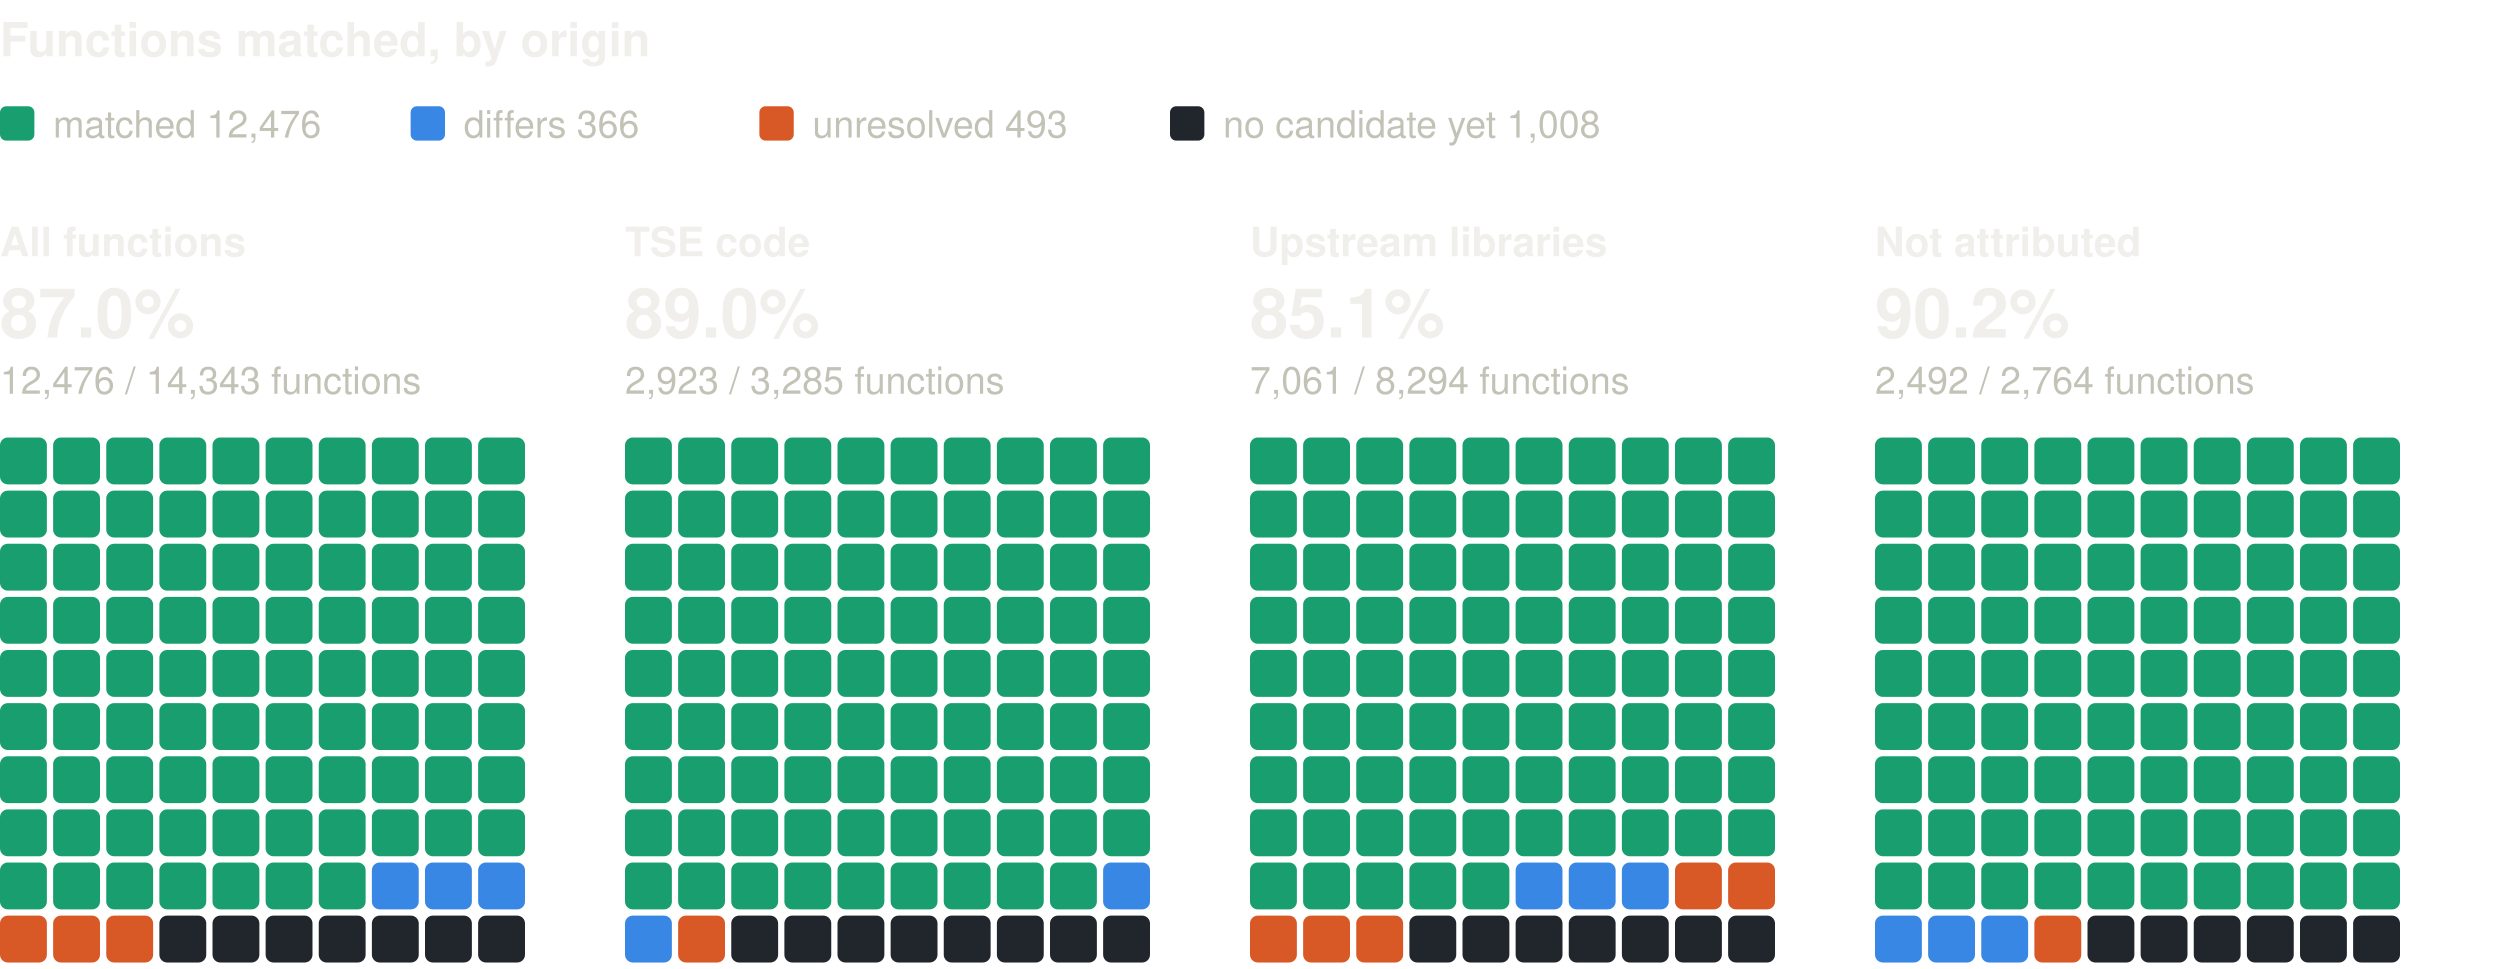
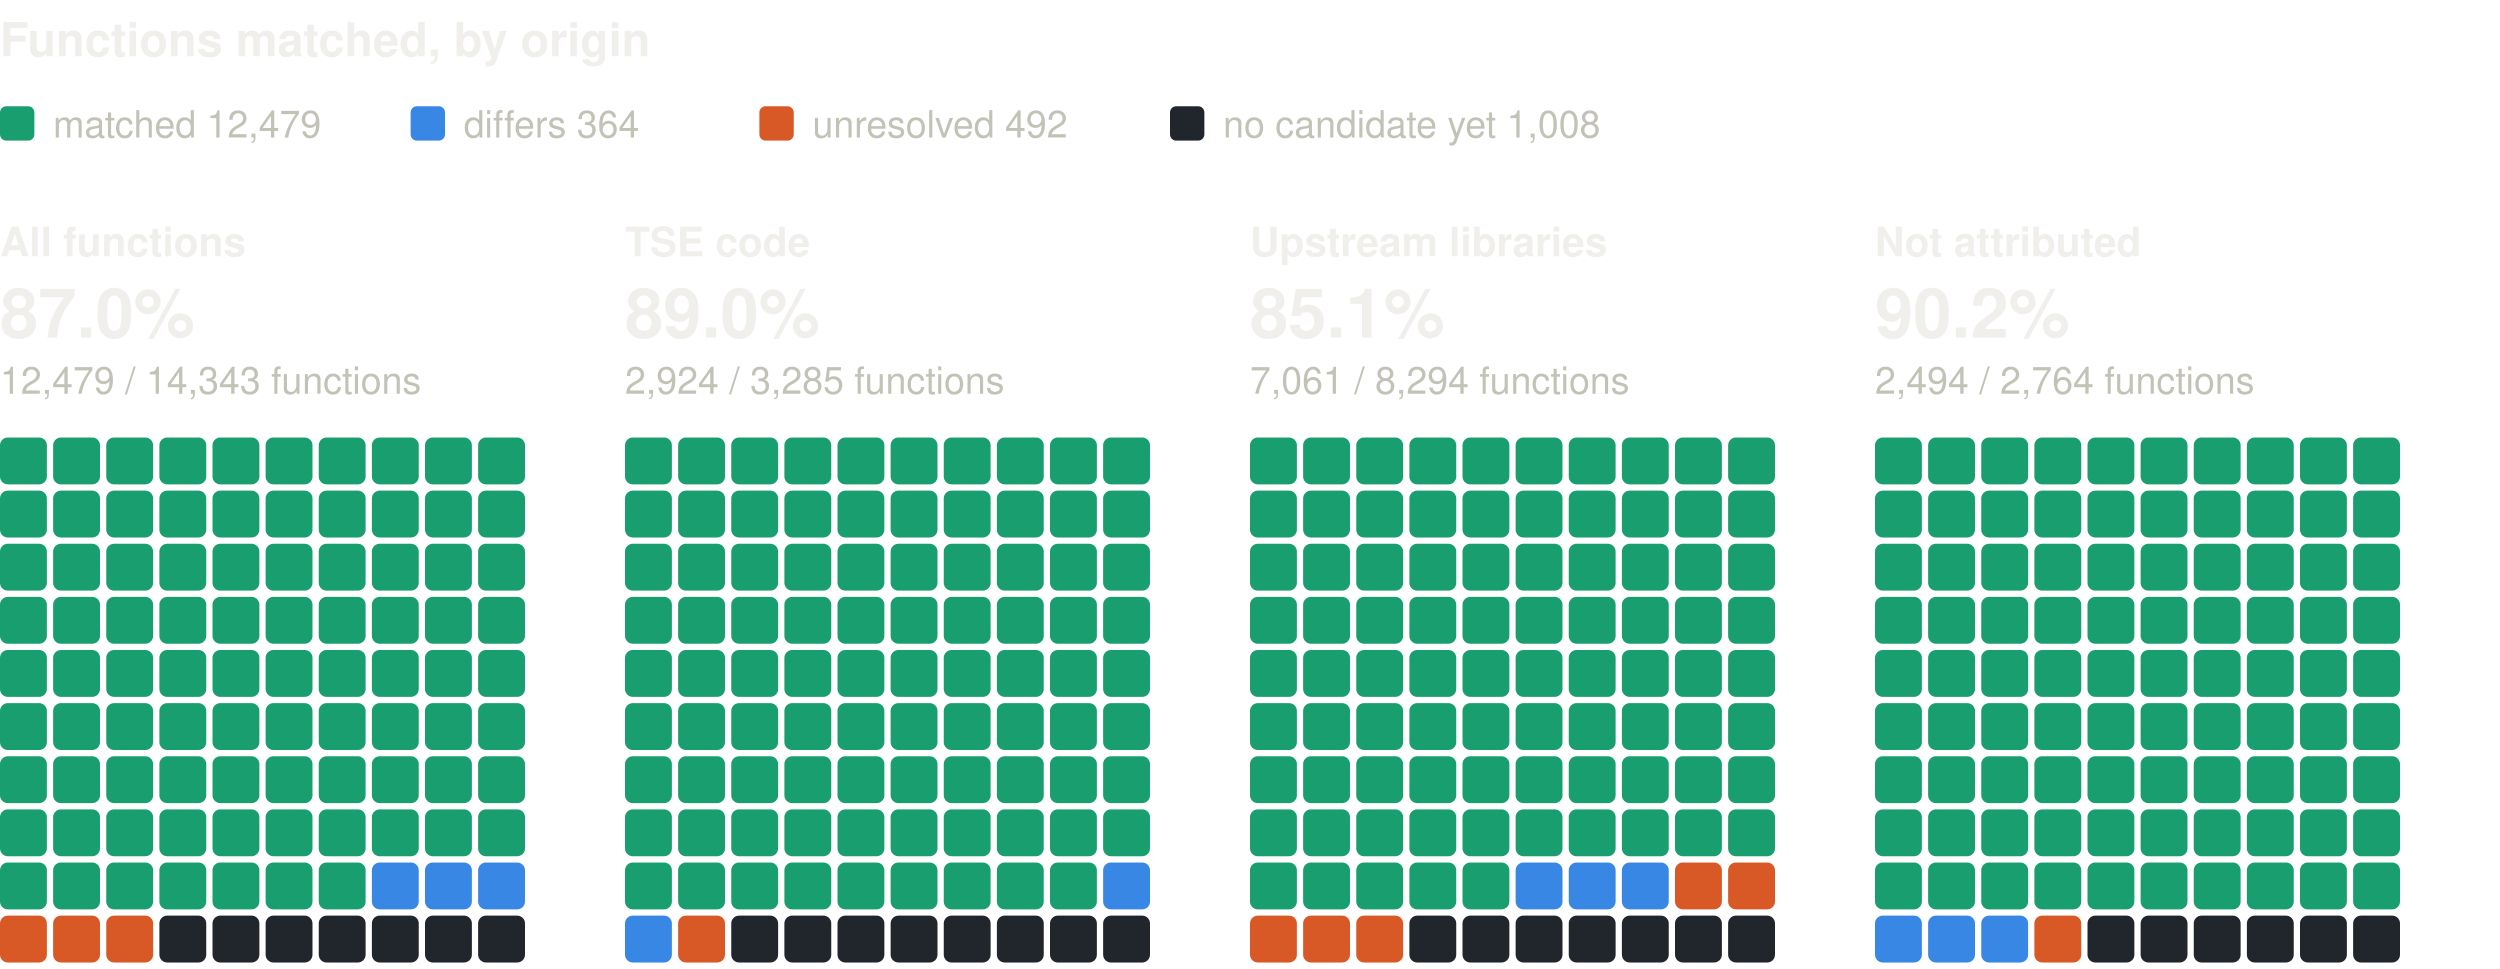
<svg xmlns="http://www.w3.org/2000/svg" width="800" height="310" viewBox="0 0 800 310" role="img" aria-label="Functions matched, by origin: one square per percent, coloured by verdict" font-family="system-ui, -apple-system, 'Segoe UI', Helvetica, Arial, sans-serif">
  <text x="0" y="18" font-size="15" fill="#f0efec" font-weight="600">Functions matched, by origin</text>
  <rect x="0" y="34" width="11" height="11" rx="2" fill="#199e70" />
-   <text x="17" y="44" font-size="12" fill="#c3c2b7">matched 12,476</text>
+   <text x="17" y="44" font-size="12" fill="#c3c2b7">matched 12,479</text>
  <rect x="131.4" y="34" width="11" height="11" rx="2" fill="#3987e5" />
-   <text x="148.4" y="44" font-size="12" fill="#c3c2b7">differs 366</text>
+   <text x="148.4" y="44" font-size="12" fill="#c3c2b7">differs 364</text>
  <rect x="243" y="34" width="11" height="11" rx="2" fill="#d95926" />
-   <text x="260" y="44" font-size="12" fill="#c3c2b7">unresolved 493</text>
+   <text x="260" y="44" font-size="12" fill="#c3c2b7">unresolved 492</text>
  <rect x="374.4" y="34" width="11" height="11" rx="2" fill="#21262d" />
  <text x="391.4" y="44" font-size="12" fill="#c3c2b7">no candidate yet 1,008</text>
  <text x="0" y="82" font-size="13" fill="#f0efec" font-weight="600">All functions</text>
  <text x="0" y="108" font-size="22" fill="#f0efec" font-weight="600">87.0%</text>
-   <text x="0" y="126" font-size="12" fill="#c3c2b7">12,476 / 14,343 functions</text>
+   <text x="0" y="126" font-size="12" fill="#c3c2b7">12,479 / 14,343 functions</text>
  <rect x="0" y="140" width="15" height="15" rx="2.5" fill="#199e70" />
  <rect x="17" y="140" width="15" height="15" rx="2.5" fill="#199e70" />
  <rect x="34" y="140" width="15" height="15" rx="2.5" fill="#199e70" />
  <rect x="51" y="140" width="15" height="15" rx="2.5" fill="#199e70" />
  <rect x="68" y="140" width="15" height="15" rx="2.5" fill="#199e70" />
  <rect x="85" y="140" width="15" height="15" rx="2.5" fill="#199e70" />
  <rect x="102" y="140" width="15" height="15" rx="2.5" fill="#199e70" />
  <rect x="119" y="140" width="15" height="15" rx="2.5" fill="#199e70" />
  <rect x="136" y="140" width="15" height="15" rx="2.5" fill="#199e70" />
  <rect x="153" y="140" width="15" height="15" rx="2.5" fill="#199e70" />
  <rect x="0" y="157" width="15" height="15" rx="2.5" fill="#199e70" />
  <rect x="17" y="157" width="15" height="15" rx="2.5" fill="#199e70" />
  <rect x="34" y="157" width="15" height="15" rx="2.5" fill="#199e70" />
  <rect x="51" y="157" width="15" height="15" rx="2.5" fill="#199e70" />
  <rect x="68" y="157" width="15" height="15" rx="2.5" fill="#199e70" />
  <rect x="85" y="157" width="15" height="15" rx="2.5" fill="#199e70" />
  <rect x="102" y="157" width="15" height="15" rx="2.5" fill="#199e70" />
  <rect x="119" y="157" width="15" height="15" rx="2.5" fill="#199e70" />
  <rect x="136" y="157" width="15" height="15" rx="2.5" fill="#199e70" />
  <rect x="153" y="157" width="15" height="15" rx="2.5" fill="#199e70" />
  <rect x="0" y="174" width="15" height="15" rx="2.5" fill="#199e70" />
  <rect x="17" y="174" width="15" height="15" rx="2.5" fill="#199e70" />
  <rect x="34" y="174" width="15" height="15" rx="2.5" fill="#199e70" />
  <rect x="51" y="174" width="15" height="15" rx="2.5" fill="#199e70" />
  <rect x="68" y="174" width="15" height="15" rx="2.5" fill="#199e70" />
  <rect x="85" y="174" width="15" height="15" rx="2.5" fill="#199e70" />
  <rect x="102" y="174" width="15" height="15" rx="2.5" fill="#199e70" />
  <rect x="119" y="174" width="15" height="15" rx="2.5" fill="#199e70" />
  <rect x="136" y="174" width="15" height="15" rx="2.5" fill="#199e70" />
  <rect x="153" y="174" width="15" height="15" rx="2.5" fill="#199e70" />
  <rect x="0" y="191" width="15" height="15" rx="2.5" fill="#199e70" />
  <rect x="17" y="191" width="15" height="15" rx="2.5" fill="#199e70" />
  <rect x="34" y="191" width="15" height="15" rx="2.5" fill="#199e70" />
  <rect x="51" y="191" width="15" height="15" rx="2.5" fill="#199e70" />
  <rect x="68" y="191" width="15" height="15" rx="2.5" fill="#199e70" />
  <rect x="85" y="191" width="15" height="15" rx="2.5" fill="#199e70" />
  <rect x="102" y="191" width="15" height="15" rx="2.5" fill="#199e70" />
  <rect x="119" y="191" width="15" height="15" rx="2.5" fill="#199e70" />
  <rect x="136" y="191" width="15" height="15" rx="2.5" fill="#199e70" />
  <rect x="153" y="191" width="15" height="15" rx="2.5" fill="#199e70" />
  <rect x="0" y="208" width="15" height="15" rx="2.5" fill="#199e70" />
  <rect x="17" y="208" width="15" height="15" rx="2.5" fill="#199e70" />
  <rect x="34" y="208" width="15" height="15" rx="2.5" fill="#199e70" />
  <rect x="51" y="208" width="15" height="15" rx="2.5" fill="#199e70" />
  <rect x="68" y="208" width="15" height="15" rx="2.5" fill="#199e70" />
  <rect x="85" y="208" width="15" height="15" rx="2.5" fill="#199e70" />
  <rect x="102" y="208" width="15" height="15" rx="2.5" fill="#199e70" />
  <rect x="119" y="208" width="15" height="15" rx="2.5" fill="#199e70" />
  <rect x="136" y="208" width="15" height="15" rx="2.5" fill="#199e70" />
  <rect x="153" y="208" width="15" height="15" rx="2.5" fill="#199e70" />
  <rect x="0" y="225" width="15" height="15" rx="2.5" fill="#199e70" />
  <rect x="17" y="225" width="15" height="15" rx="2.5" fill="#199e70" />
  <rect x="34" y="225" width="15" height="15" rx="2.5" fill="#199e70" />
  <rect x="51" y="225" width="15" height="15" rx="2.5" fill="#199e70" />
  <rect x="68" y="225" width="15" height="15" rx="2.5" fill="#199e70" />
  <rect x="85" y="225" width="15" height="15" rx="2.5" fill="#199e70" />
  <rect x="102" y="225" width="15" height="15" rx="2.5" fill="#199e70" />
  <rect x="119" y="225" width="15" height="15" rx="2.5" fill="#199e70" />
  <rect x="136" y="225" width="15" height="15" rx="2.5" fill="#199e70" />
  <rect x="153" y="225" width="15" height="15" rx="2.5" fill="#199e70" />
  <rect x="0" y="242" width="15" height="15" rx="2.5" fill="#199e70" />
  <rect x="17" y="242" width="15" height="15" rx="2.5" fill="#199e70" />
  <rect x="34" y="242" width="15" height="15" rx="2.5" fill="#199e70" />
  <rect x="51" y="242" width="15" height="15" rx="2.5" fill="#199e70" />
  <rect x="68" y="242" width="15" height="15" rx="2.5" fill="#199e70" />
  <rect x="85" y="242" width="15" height="15" rx="2.5" fill="#199e70" />
  <rect x="102" y="242" width="15" height="15" rx="2.5" fill="#199e70" />
  <rect x="119" y="242" width="15" height="15" rx="2.5" fill="#199e70" />
  <rect x="136" y="242" width="15" height="15" rx="2.5" fill="#199e70" />
  <rect x="153" y="242" width="15" height="15" rx="2.5" fill="#199e70" />
  <rect x="0" y="259" width="15" height="15" rx="2.5" fill="#199e70" />
  <rect x="17" y="259" width="15" height="15" rx="2.5" fill="#199e70" />
  <rect x="34" y="259" width="15" height="15" rx="2.5" fill="#199e70" />
  <rect x="51" y="259" width="15" height="15" rx="2.5" fill="#199e70" />
  <rect x="68" y="259" width="15" height="15" rx="2.5" fill="#199e70" />
  <rect x="85" y="259" width="15" height="15" rx="2.5" fill="#199e70" />
  <rect x="102" y="259" width="15" height="15" rx="2.5" fill="#199e70" />
  <rect x="119" y="259" width="15" height="15" rx="2.5" fill="#199e70" />
  <rect x="136" y="259" width="15" height="15" rx="2.5" fill="#199e70" />
  <rect x="153" y="259" width="15" height="15" rx="2.5" fill="#199e70" />
  <rect x="0" y="276" width="15" height="15" rx="2.5" fill="#199e70" />
  <rect x="17" y="276" width="15" height="15" rx="2.5" fill="#199e70" />
  <rect x="34" y="276" width="15" height="15" rx="2.5" fill="#199e70" />
  <rect x="51" y="276" width="15" height="15" rx="2.5" fill="#199e70" />
  <rect x="68" y="276" width="15" height="15" rx="2.5" fill="#199e70" />
  <rect x="85" y="276" width="15" height="15" rx="2.5" fill="#199e70" />
  <rect x="102" y="276" width="15" height="15" rx="2.5" fill="#199e70" />
  <rect x="119" y="276" width="15" height="15" rx="2.5" fill="#3987e5" />
  <rect x="136" y="276" width="15" height="15" rx="2.5" fill="#3987e5" />
  <rect x="153" y="276" width="15" height="15" rx="2.5" fill="#3987e5" />
  <rect x="0" y="293" width="15" height="15" rx="2.5" fill="#d95926" />
  <rect x="17" y="293" width="15" height="15" rx="2.5" fill="#d95926" />
  <rect x="34" y="293" width="15" height="15" rx="2.5" fill="#d95926" />
  <rect x="51" y="293" width="15" height="15" rx="2.5" fill="#21262d" />
  <rect x="68" y="293" width="15" height="15" rx="2.5" fill="#21262d" />
  <rect x="85" y="293" width="15" height="15" rx="2.5" fill="#21262d" />
  <rect x="102" y="293" width="15" height="15" rx="2.5" fill="#21262d" />
  <rect x="119" y="293" width="15" height="15" rx="2.5" fill="#21262d" />
  <rect x="136" y="293" width="15" height="15" rx="2.5" fill="#21262d" />
  <rect x="153" y="293" width="15" height="15" rx="2.5" fill="#21262d" />
  <text x="200" y="82" font-size="13" fill="#f0efec" font-weight="600">TSE code</text>
  <text x="200" y="108" font-size="22" fill="#f0efec" font-weight="600">89.0%</text>
-   <text x="200" y="126" font-size="12" fill="#c3c2b7">2,923 / 3,285 functions</text>
+   <text x="200" y="126" font-size="12" fill="#c3c2b7">2,924 / 3,285 functions</text>
  <rect x="200" y="140" width="15" height="15" rx="2.5" fill="#199e70" />
  <rect x="217" y="140" width="15" height="15" rx="2.5" fill="#199e70" />
  <rect x="234" y="140" width="15" height="15" rx="2.5" fill="#199e70" />
  <rect x="251" y="140" width="15" height="15" rx="2.5" fill="#199e70" />
  <rect x="268" y="140" width="15" height="15" rx="2.5" fill="#199e70" />
  <rect x="285" y="140" width="15" height="15" rx="2.5" fill="#199e70" />
  <rect x="302" y="140" width="15" height="15" rx="2.5" fill="#199e70" />
  <rect x="319" y="140" width="15" height="15" rx="2.5" fill="#199e70" />
  <rect x="336" y="140" width="15" height="15" rx="2.5" fill="#199e70" />
  <rect x="353" y="140" width="15" height="15" rx="2.5" fill="#199e70" />
  <rect x="200" y="157" width="15" height="15" rx="2.5" fill="#199e70" />
  <rect x="217" y="157" width="15" height="15" rx="2.5" fill="#199e70" />
  <rect x="234" y="157" width="15" height="15" rx="2.5" fill="#199e70" />
  <rect x="251" y="157" width="15" height="15" rx="2.5" fill="#199e70" />
  <rect x="268" y="157" width="15" height="15" rx="2.5" fill="#199e70" />
  <rect x="285" y="157" width="15" height="15" rx="2.5" fill="#199e70" />
  <rect x="302" y="157" width="15" height="15" rx="2.5" fill="#199e70" />
  <rect x="319" y="157" width="15" height="15" rx="2.5" fill="#199e70" />
  <rect x="336" y="157" width="15" height="15" rx="2.5" fill="#199e70" />
  <rect x="353" y="157" width="15" height="15" rx="2.5" fill="#199e70" />
  <rect x="200" y="174" width="15" height="15" rx="2.5" fill="#199e70" />
  <rect x="217" y="174" width="15" height="15" rx="2.5" fill="#199e70" />
  <rect x="234" y="174" width="15" height="15" rx="2.5" fill="#199e70" />
  <rect x="251" y="174" width="15" height="15" rx="2.5" fill="#199e70" />
  <rect x="268" y="174" width="15" height="15" rx="2.5" fill="#199e70" />
  <rect x="285" y="174" width="15" height="15" rx="2.5" fill="#199e70" />
  <rect x="302" y="174" width="15" height="15" rx="2.5" fill="#199e70" />
  <rect x="319" y="174" width="15" height="15" rx="2.5" fill="#199e70" />
  <rect x="336" y="174" width="15" height="15" rx="2.5" fill="#199e70" />
  <rect x="353" y="174" width="15" height="15" rx="2.5" fill="#199e70" />
  <rect x="200" y="191" width="15" height="15" rx="2.5" fill="#199e70" />
  <rect x="217" y="191" width="15" height="15" rx="2.5" fill="#199e70" />
  <rect x="234" y="191" width="15" height="15" rx="2.5" fill="#199e70" />
  <rect x="251" y="191" width="15" height="15" rx="2.5" fill="#199e70" />
  <rect x="268" y="191" width="15" height="15" rx="2.5" fill="#199e70" />
  <rect x="285" y="191" width="15" height="15" rx="2.5" fill="#199e70" />
  <rect x="302" y="191" width="15" height="15" rx="2.5" fill="#199e70" />
  <rect x="319" y="191" width="15" height="15" rx="2.5" fill="#199e70" />
  <rect x="336" y="191" width="15" height="15" rx="2.5" fill="#199e70" />
  <rect x="353" y="191" width="15" height="15" rx="2.5" fill="#199e70" />
  <rect x="200" y="208" width="15" height="15" rx="2.5" fill="#199e70" />
  <rect x="217" y="208" width="15" height="15" rx="2.5" fill="#199e70" />
  <rect x="234" y="208" width="15" height="15" rx="2.5" fill="#199e70" />
  <rect x="251" y="208" width="15" height="15" rx="2.5" fill="#199e70" />
  <rect x="268" y="208" width="15" height="15" rx="2.5" fill="#199e70" />
  <rect x="285" y="208" width="15" height="15" rx="2.5" fill="#199e70" />
  <rect x="302" y="208" width="15" height="15" rx="2.5" fill="#199e70" />
  <rect x="319" y="208" width="15" height="15" rx="2.5" fill="#199e70" />
  <rect x="336" y="208" width="15" height="15" rx="2.5" fill="#199e70" />
  <rect x="353" y="208" width="15" height="15" rx="2.5" fill="#199e70" />
  <rect x="200" y="225" width="15" height="15" rx="2.5" fill="#199e70" />
  <rect x="217" y="225" width="15" height="15" rx="2.5" fill="#199e70" />
  <rect x="234" y="225" width="15" height="15" rx="2.5" fill="#199e70" />
  <rect x="251" y="225" width="15" height="15" rx="2.5" fill="#199e70" />
  <rect x="268" y="225" width="15" height="15" rx="2.5" fill="#199e70" />
  <rect x="285" y="225" width="15" height="15" rx="2.5" fill="#199e70" />
  <rect x="302" y="225" width="15" height="15" rx="2.5" fill="#199e70" />
  <rect x="319" y="225" width="15" height="15" rx="2.5" fill="#199e70" />
  <rect x="336" y="225" width="15" height="15" rx="2.5" fill="#199e70" />
  <rect x="353" y="225" width="15" height="15" rx="2.5" fill="#199e70" />
  <rect x="200" y="242" width="15" height="15" rx="2.5" fill="#199e70" />
  <rect x="217" y="242" width="15" height="15" rx="2.5" fill="#199e70" />
  <rect x="234" y="242" width="15" height="15" rx="2.5" fill="#199e70" />
  <rect x="251" y="242" width="15" height="15" rx="2.5" fill="#199e70" />
  <rect x="268" y="242" width="15" height="15" rx="2.5" fill="#199e70" />
  <rect x="285" y="242" width="15" height="15" rx="2.5" fill="#199e70" />
  <rect x="302" y="242" width="15" height="15" rx="2.5" fill="#199e70" />
  <rect x="319" y="242" width="15" height="15" rx="2.5" fill="#199e70" />
  <rect x="336" y="242" width="15" height="15" rx="2.5" fill="#199e70" />
  <rect x="353" y="242" width="15" height="15" rx="2.5" fill="#199e70" />
  <rect x="200" y="259" width="15" height="15" rx="2.5" fill="#199e70" />
  <rect x="217" y="259" width="15" height="15" rx="2.5" fill="#199e70" />
  <rect x="234" y="259" width="15" height="15" rx="2.5" fill="#199e70" />
  <rect x="251" y="259" width="15" height="15" rx="2.5" fill="#199e70" />
  <rect x="268" y="259" width="15" height="15" rx="2.5" fill="#199e70" />
  <rect x="285" y="259" width="15" height="15" rx="2.5" fill="#199e70" />
  <rect x="302" y="259" width="15" height="15" rx="2.5" fill="#199e70" />
  <rect x="319" y="259" width="15" height="15" rx="2.5" fill="#199e70" />
  <rect x="336" y="259" width="15" height="15" rx="2.5" fill="#199e70" />
  <rect x="353" y="259" width="15" height="15" rx="2.5" fill="#199e70" />
  <rect x="200" y="276" width="15" height="15" rx="2.5" fill="#199e70" />
  <rect x="217" y="276" width="15" height="15" rx="2.5" fill="#199e70" />
  <rect x="234" y="276" width="15" height="15" rx="2.5" fill="#199e70" />
  <rect x="251" y="276" width="15" height="15" rx="2.5" fill="#199e70" />
  <rect x="268" y="276" width="15" height="15" rx="2.5" fill="#199e70" />
  <rect x="285" y="276" width="15" height="15" rx="2.5" fill="#199e70" />
  <rect x="302" y="276" width="15" height="15" rx="2.5" fill="#199e70" />
  <rect x="319" y="276" width="15" height="15" rx="2.5" fill="#199e70" />
  <rect x="336" y="276" width="15" height="15" rx="2.5" fill="#199e70" />
  <rect x="353" y="276" width="15" height="15" rx="2.5" fill="#3987e5" />
  <rect x="200" y="293" width="15" height="15" rx="2.5" fill="#3987e5" />
  <rect x="217" y="293" width="15" height="15" rx="2.5" fill="#d95926" />
  <rect x="234" y="293" width="15" height="15" rx="2.5" fill="#21262d" />
  <rect x="251" y="293" width="15" height="15" rx="2.5" fill="#21262d" />
  <rect x="268" y="293" width="15" height="15" rx="2.5" fill="#21262d" />
  <rect x="285" y="293" width="15" height="15" rx="2.5" fill="#21262d" />
  <rect x="302" y="293" width="15" height="15" rx="2.5" fill="#21262d" />
  <rect x="319" y="293" width="15" height="15" rx="2.5" fill="#21262d" />
  <rect x="336" y="293" width="15" height="15" rx="2.5" fill="#21262d" />
  <rect x="353" y="293" width="15" height="15" rx="2.5" fill="#21262d" />
  <text x="400" y="82" font-size="13" fill="#f0efec" font-weight="600">Upstream libraries</text>
  <text x="400" y="108" font-size="22" fill="#f0efec" font-weight="600">85.1%</text>
  <text x="400" y="126" font-size="12" fill="#c3c2b7">7,061 / 8,294 functions</text>
  <rect x="400" y="140" width="15" height="15" rx="2.5" fill="#199e70" />
  <rect x="417" y="140" width="15" height="15" rx="2.5" fill="#199e70" />
  <rect x="434" y="140" width="15" height="15" rx="2.5" fill="#199e70" />
  <rect x="451" y="140" width="15" height="15" rx="2.5" fill="#199e70" />
  <rect x="468" y="140" width="15" height="15" rx="2.5" fill="#199e70" />
  <rect x="485" y="140" width="15" height="15" rx="2.5" fill="#199e70" />
  <rect x="502" y="140" width="15" height="15" rx="2.5" fill="#199e70" />
  <rect x="519" y="140" width="15" height="15" rx="2.5" fill="#199e70" />
  <rect x="536" y="140" width="15" height="15" rx="2.5" fill="#199e70" />
  <rect x="553" y="140" width="15" height="15" rx="2.5" fill="#199e70" />
  <rect x="400" y="157" width="15" height="15" rx="2.5" fill="#199e70" />
  <rect x="417" y="157" width="15" height="15" rx="2.5" fill="#199e70" />
  <rect x="434" y="157" width="15" height="15" rx="2.5" fill="#199e70" />
  <rect x="451" y="157" width="15" height="15" rx="2.5" fill="#199e70" />
  <rect x="468" y="157" width="15" height="15" rx="2.5" fill="#199e70" />
  <rect x="485" y="157" width="15" height="15" rx="2.5" fill="#199e70" />
  <rect x="502" y="157" width="15" height="15" rx="2.5" fill="#199e70" />
  <rect x="519" y="157" width="15" height="15" rx="2.5" fill="#199e70" />
  <rect x="536" y="157" width="15" height="15" rx="2.5" fill="#199e70" />
  <rect x="553" y="157" width="15" height="15" rx="2.5" fill="#199e70" />
  <rect x="400" y="174" width="15" height="15" rx="2.5" fill="#199e70" />
  <rect x="417" y="174" width="15" height="15" rx="2.5" fill="#199e70" />
  <rect x="434" y="174" width="15" height="15" rx="2.5" fill="#199e70" />
  <rect x="451" y="174" width="15" height="15" rx="2.5" fill="#199e70" />
  <rect x="468" y="174" width="15" height="15" rx="2.5" fill="#199e70" />
  <rect x="485" y="174" width="15" height="15" rx="2.5" fill="#199e70" />
  <rect x="502" y="174" width="15" height="15" rx="2.5" fill="#199e70" />
  <rect x="519" y="174" width="15" height="15" rx="2.5" fill="#199e70" />
  <rect x="536" y="174" width="15" height="15" rx="2.5" fill="#199e70" />
  <rect x="553" y="174" width="15" height="15" rx="2.5" fill="#199e70" />
  <rect x="400" y="191" width="15" height="15" rx="2.5" fill="#199e70" />
  <rect x="417" y="191" width="15" height="15" rx="2.5" fill="#199e70" />
  <rect x="434" y="191" width="15" height="15" rx="2.5" fill="#199e70" />
  <rect x="451" y="191" width="15" height="15" rx="2.5" fill="#199e70" />
  <rect x="468" y="191" width="15" height="15" rx="2.5" fill="#199e70" />
  <rect x="485" y="191" width="15" height="15" rx="2.5" fill="#199e70" />
  <rect x="502" y="191" width="15" height="15" rx="2.5" fill="#199e70" />
  <rect x="519" y="191" width="15" height="15" rx="2.5" fill="#199e70" />
  <rect x="536" y="191" width="15" height="15" rx="2.5" fill="#199e70" />
  <rect x="553" y="191" width="15" height="15" rx="2.5" fill="#199e70" />
  <rect x="400" y="208" width="15" height="15" rx="2.5" fill="#199e70" />
  <rect x="417" y="208" width="15" height="15" rx="2.5" fill="#199e70" />
  <rect x="434" y="208" width="15" height="15" rx="2.5" fill="#199e70" />
  <rect x="451" y="208" width="15" height="15" rx="2.5" fill="#199e70" />
  <rect x="468" y="208" width="15" height="15" rx="2.5" fill="#199e70" />
  <rect x="485" y="208" width="15" height="15" rx="2.5" fill="#199e70" />
  <rect x="502" y="208" width="15" height="15" rx="2.5" fill="#199e70" />
  <rect x="519" y="208" width="15" height="15" rx="2.5" fill="#199e70" />
  <rect x="536" y="208" width="15" height="15" rx="2.5" fill="#199e70" />
  <rect x="553" y="208" width="15" height="15" rx="2.5" fill="#199e70" />
  <rect x="400" y="225" width="15" height="15" rx="2.5" fill="#199e70" />
  <rect x="417" y="225" width="15" height="15" rx="2.5" fill="#199e70" />
  <rect x="434" y="225" width="15" height="15" rx="2.5" fill="#199e70" />
  <rect x="451" y="225" width="15" height="15" rx="2.5" fill="#199e70" />
  <rect x="468" y="225" width="15" height="15" rx="2.5" fill="#199e70" />
  <rect x="485" y="225" width="15" height="15" rx="2.5" fill="#199e70" />
  <rect x="502" y="225" width="15" height="15" rx="2.5" fill="#199e70" />
  <rect x="519" y="225" width="15" height="15" rx="2.5" fill="#199e70" />
  <rect x="536" y="225" width="15" height="15" rx="2.5" fill="#199e70" />
  <rect x="553" y="225" width="15" height="15" rx="2.5" fill="#199e70" />
  <rect x="400" y="242" width="15" height="15" rx="2.5" fill="#199e70" />
  <rect x="417" y="242" width="15" height="15" rx="2.5" fill="#199e70" />
  <rect x="434" y="242" width="15" height="15" rx="2.5" fill="#199e70" />
  <rect x="451" y="242" width="15" height="15" rx="2.5" fill="#199e70" />
  <rect x="468" y="242" width="15" height="15" rx="2.5" fill="#199e70" />
  <rect x="485" y="242" width="15" height="15" rx="2.5" fill="#199e70" />
  <rect x="502" y="242" width="15" height="15" rx="2.5" fill="#199e70" />
  <rect x="519" y="242" width="15" height="15" rx="2.5" fill="#199e70" />
  <rect x="536" y="242" width="15" height="15" rx="2.5" fill="#199e70" />
  <rect x="553" y="242" width="15" height="15" rx="2.5" fill="#199e70" />
  <rect x="400" y="259" width="15" height="15" rx="2.5" fill="#199e70" />
  <rect x="417" y="259" width="15" height="15" rx="2.5" fill="#199e70" />
  <rect x="434" y="259" width="15" height="15" rx="2.5" fill="#199e70" />
  <rect x="451" y="259" width="15" height="15" rx="2.5" fill="#199e70" />
  <rect x="468" y="259" width="15" height="15" rx="2.5" fill="#199e70" />
  <rect x="485" y="259" width="15" height="15" rx="2.5" fill="#199e70" />
  <rect x="502" y="259" width="15" height="15" rx="2.5" fill="#199e70" />
  <rect x="519" y="259" width="15" height="15" rx="2.5" fill="#199e70" />
  <rect x="536" y="259" width="15" height="15" rx="2.5" fill="#199e70" />
  <rect x="553" y="259" width="15" height="15" rx="2.5" fill="#199e70" />
  <rect x="400" y="276" width="15" height="15" rx="2.5" fill="#199e70" />
  <rect x="417" y="276" width="15" height="15" rx="2.5" fill="#199e70" />
  <rect x="434" y="276" width="15" height="15" rx="2.5" fill="#199e70" />
  <rect x="451" y="276" width="15" height="15" rx="2.5" fill="#199e70" />
  <rect x="468" y="276" width="15" height="15" rx="2.5" fill="#199e70" />
  <rect x="485" y="276" width="15" height="15" rx="2.5" fill="#3987e5" />
  <rect x="502" y="276" width="15" height="15" rx="2.5" fill="#3987e5" />
  <rect x="519" y="276" width="15" height="15" rx="2.5" fill="#3987e5" />
  <rect x="536" y="276" width="15" height="15" rx="2.5" fill="#d95926" />
  <rect x="553" y="276" width="15" height="15" rx="2.5" fill="#d95926" />
  <rect x="400" y="293" width="15" height="15" rx="2.5" fill="#d95926" />
  <rect x="417" y="293" width="15" height="15" rx="2.5" fill="#d95926" />
  <rect x="434" y="293" width="15" height="15" rx="2.5" fill="#d95926" />
  <rect x="451" y="293" width="15" height="15" rx="2.5" fill="#21262d" />
  <rect x="468" y="293" width="15" height="15" rx="2.5" fill="#21262d" />
  <rect x="485" y="293" width="15" height="15" rx="2.5" fill="#21262d" />
  <rect x="502" y="293" width="15" height="15" rx="2.5" fill="#21262d" />
  <rect x="519" y="293" width="15" height="15" rx="2.5" fill="#21262d" />
  <rect x="536" y="293" width="15" height="15" rx="2.5" fill="#21262d" />
  <rect x="553" y="293" width="15" height="15" rx="2.5" fill="#21262d" />
  <text x="600" y="82" font-size="13" fill="#f0efec" font-weight="600">Not attributed</text>
  <text x="600" y="108" font-size="22" fill="#f0efec" font-weight="600">90.2%</text>
-   <text x="600" y="126" font-size="12" fill="#c3c2b7">2,492 / 2,764 functions</text>
+   <text x="600" y="126" font-size="12" fill="#c3c2b7">2,494 / 2,764 functions</text>
  <rect x="600" y="140" width="15" height="15" rx="2.5" fill="#199e70" />
  <rect x="617" y="140" width="15" height="15" rx="2.5" fill="#199e70" />
  <rect x="634" y="140" width="15" height="15" rx="2.5" fill="#199e70" />
  <rect x="651" y="140" width="15" height="15" rx="2.5" fill="#199e70" />
  <rect x="668" y="140" width="15" height="15" rx="2.5" fill="#199e70" />
  <rect x="685" y="140" width="15" height="15" rx="2.5" fill="#199e70" />
  <rect x="702" y="140" width="15" height="15" rx="2.5" fill="#199e70" />
  <rect x="719" y="140" width="15" height="15" rx="2.5" fill="#199e70" />
  <rect x="736" y="140" width="15" height="15" rx="2.5" fill="#199e70" />
  <rect x="753" y="140" width="15" height="15" rx="2.5" fill="#199e70" />
  <rect x="600" y="157" width="15" height="15" rx="2.5" fill="#199e70" />
  <rect x="617" y="157" width="15" height="15" rx="2.5" fill="#199e70" />
  <rect x="634" y="157" width="15" height="15" rx="2.5" fill="#199e70" />
  <rect x="651" y="157" width="15" height="15" rx="2.5" fill="#199e70" />
  <rect x="668" y="157" width="15" height="15" rx="2.5" fill="#199e70" />
  <rect x="685" y="157" width="15" height="15" rx="2.5" fill="#199e70" />
  <rect x="702" y="157" width="15" height="15" rx="2.5" fill="#199e70" />
  <rect x="719" y="157" width="15" height="15" rx="2.5" fill="#199e70" />
  <rect x="736" y="157" width="15" height="15" rx="2.5" fill="#199e70" />
  <rect x="753" y="157" width="15" height="15" rx="2.5" fill="#199e70" />
  <rect x="600" y="174" width="15" height="15" rx="2.5" fill="#199e70" />
  <rect x="617" y="174" width="15" height="15" rx="2.5" fill="#199e70" />
  <rect x="634" y="174" width="15" height="15" rx="2.5" fill="#199e70" />
  <rect x="651" y="174" width="15" height="15" rx="2.5" fill="#199e70" />
  <rect x="668" y="174" width="15" height="15" rx="2.5" fill="#199e70" />
  <rect x="685" y="174" width="15" height="15" rx="2.5" fill="#199e70" />
  <rect x="702" y="174" width="15" height="15" rx="2.5" fill="#199e70" />
  <rect x="719" y="174" width="15" height="15" rx="2.5" fill="#199e70" />
  <rect x="736" y="174" width="15" height="15" rx="2.5" fill="#199e70" />
  <rect x="753" y="174" width="15" height="15" rx="2.5" fill="#199e70" />
  <rect x="600" y="191" width="15" height="15" rx="2.5" fill="#199e70" />
  <rect x="617" y="191" width="15" height="15" rx="2.5" fill="#199e70" />
  <rect x="634" y="191" width="15" height="15" rx="2.5" fill="#199e70" />
  <rect x="651" y="191" width="15" height="15" rx="2.5" fill="#199e70" />
  <rect x="668" y="191" width="15" height="15" rx="2.5" fill="#199e70" />
  <rect x="685" y="191" width="15" height="15" rx="2.5" fill="#199e70" />
  <rect x="702" y="191" width="15" height="15" rx="2.5" fill="#199e70" />
  <rect x="719" y="191" width="15" height="15" rx="2.5" fill="#199e70" />
  <rect x="736" y="191" width="15" height="15" rx="2.5" fill="#199e70" />
  <rect x="753" y="191" width="15" height="15" rx="2.5" fill="#199e70" />
  <rect x="600" y="208" width="15" height="15" rx="2.5" fill="#199e70" />
  <rect x="617" y="208" width="15" height="15" rx="2.5" fill="#199e70" />
  <rect x="634" y="208" width="15" height="15" rx="2.5" fill="#199e70" />
  <rect x="651" y="208" width="15" height="15" rx="2.5" fill="#199e70" />
  <rect x="668" y="208" width="15" height="15" rx="2.5" fill="#199e70" />
  <rect x="685" y="208" width="15" height="15" rx="2.5" fill="#199e70" />
  <rect x="702" y="208" width="15" height="15" rx="2.5" fill="#199e70" />
  <rect x="719" y="208" width="15" height="15" rx="2.5" fill="#199e70" />
  <rect x="736" y="208" width="15" height="15" rx="2.5" fill="#199e70" />
  <rect x="753" y="208" width="15" height="15" rx="2.5" fill="#199e70" />
  <rect x="600" y="225" width="15" height="15" rx="2.5" fill="#199e70" />
  <rect x="617" y="225" width="15" height="15" rx="2.5" fill="#199e70" />
  <rect x="634" y="225" width="15" height="15" rx="2.5" fill="#199e70" />
  <rect x="651" y="225" width="15" height="15" rx="2.5" fill="#199e70" />
  <rect x="668" y="225" width="15" height="15" rx="2.5" fill="#199e70" />
  <rect x="685" y="225" width="15" height="15" rx="2.5" fill="#199e70" />
  <rect x="702" y="225" width="15" height="15" rx="2.5" fill="#199e70" />
  <rect x="719" y="225" width="15" height="15" rx="2.5" fill="#199e70" />
  <rect x="736" y="225" width="15" height="15" rx="2.5" fill="#199e70" />
  <rect x="753" y="225" width="15" height="15" rx="2.5" fill="#199e70" />
  <rect x="600" y="242" width="15" height="15" rx="2.5" fill="#199e70" />
  <rect x="617" y="242" width="15" height="15" rx="2.5" fill="#199e70" />
  <rect x="634" y="242" width="15" height="15" rx="2.5" fill="#199e70" />
  <rect x="651" y="242" width="15" height="15" rx="2.5" fill="#199e70" />
  <rect x="668" y="242" width="15" height="15" rx="2.5" fill="#199e70" />
  <rect x="685" y="242" width="15" height="15" rx="2.5" fill="#199e70" />
  <rect x="702" y="242" width="15" height="15" rx="2.5" fill="#199e70" />
  <rect x="719" y="242" width="15" height="15" rx="2.5" fill="#199e70" />
  <rect x="736" y="242" width="15" height="15" rx="2.5" fill="#199e70" />
  <rect x="753" y="242" width="15" height="15" rx="2.5" fill="#199e70" />
  <rect x="600" y="259" width="15" height="15" rx="2.5" fill="#199e70" />
  <rect x="617" y="259" width="15" height="15" rx="2.5" fill="#199e70" />
  <rect x="634" y="259" width="15" height="15" rx="2.5" fill="#199e70" />
  <rect x="651" y="259" width="15" height="15" rx="2.5" fill="#199e70" />
  <rect x="668" y="259" width="15" height="15" rx="2.5" fill="#199e70" />
  <rect x="685" y="259" width="15" height="15" rx="2.5" fill="#199e70" />
  <rect x="702" y="259" width="15" height="15" rx="2.5" fill="#199e70" />
  <rect x="719" y="259" width="15" height="15" rx="2.5" fill="#199e70" />
  <rect x="736" y="259" width="15" height="15" rx="2.5" fill="#199e70" />
  <rect x="753" y="259" width="15" height="15" rx="2.5" fill="#199e70" />
  <rect x="600" y="276" width="15" height="15" rx="2.5" fill="#199e70" />
  <rect x="617" y="276" width="15" height="15" rx="2.5" fill="#199e70" />
  <rect x="634" y="276" width="15" height="15" rx="2.5" fill="#199e70" />
  <rect x="651" y="276" width="15" height="15" rx="2.5" fill="#199e70" />
  <rect x="668" y="276" width="15" height="15" rx="2.5" fill="#199e70" />
  <rect x="685" y="276" width="15" height="15" rx="2.5" fill="#199e70" />
  <rect x="702" y="276" width="15" height="15" rx="2.5" fill="#199e70" />
  <rect x="719" y="276" width="15" height="15" rx="2.5" fill="#199e70" />
  <rect x="736" y="276" width="15" height="15" rx="2.5" fill="#199e70" />
  <rect x="753" y="276" width="15" height="15" rx="2.5" fill="#199e70" />
  <rect x="600" y="293" width="15" height="15" rx="2.5" fill="#3987e5" />
  <rect x="617" y="293" width="15" height="15" rx="2.5" fill="#3987e5" />
  <rect x="634" y="293" width="15" height="15" rx="2.5" fill="#3987e5" />
  <rect x="651" y="293" width="15" height="15" rx="2.5" fill="#d95926" />
  <rect x="668" y="293" width="15" height="15" rx="2.5" fill="#21262d" />
  <rect x="685" y="293" width="15" height="15" rx="2.5" fill="#21262d" />
  <rect x="702" y="293" width="15" height="15" rx="2.5" fill="#21262d" />
  <rect x="719" y="293" width="15" height="15" rx="2.5" fill="#21262d" />
  <rect x="736" y="293" width="15" height="15" rx="2.5" fill="#21262d" />
  <rect x="753" y="293" width="15" height="15" rx="2.5" fill="#21262d" />
</svg>
